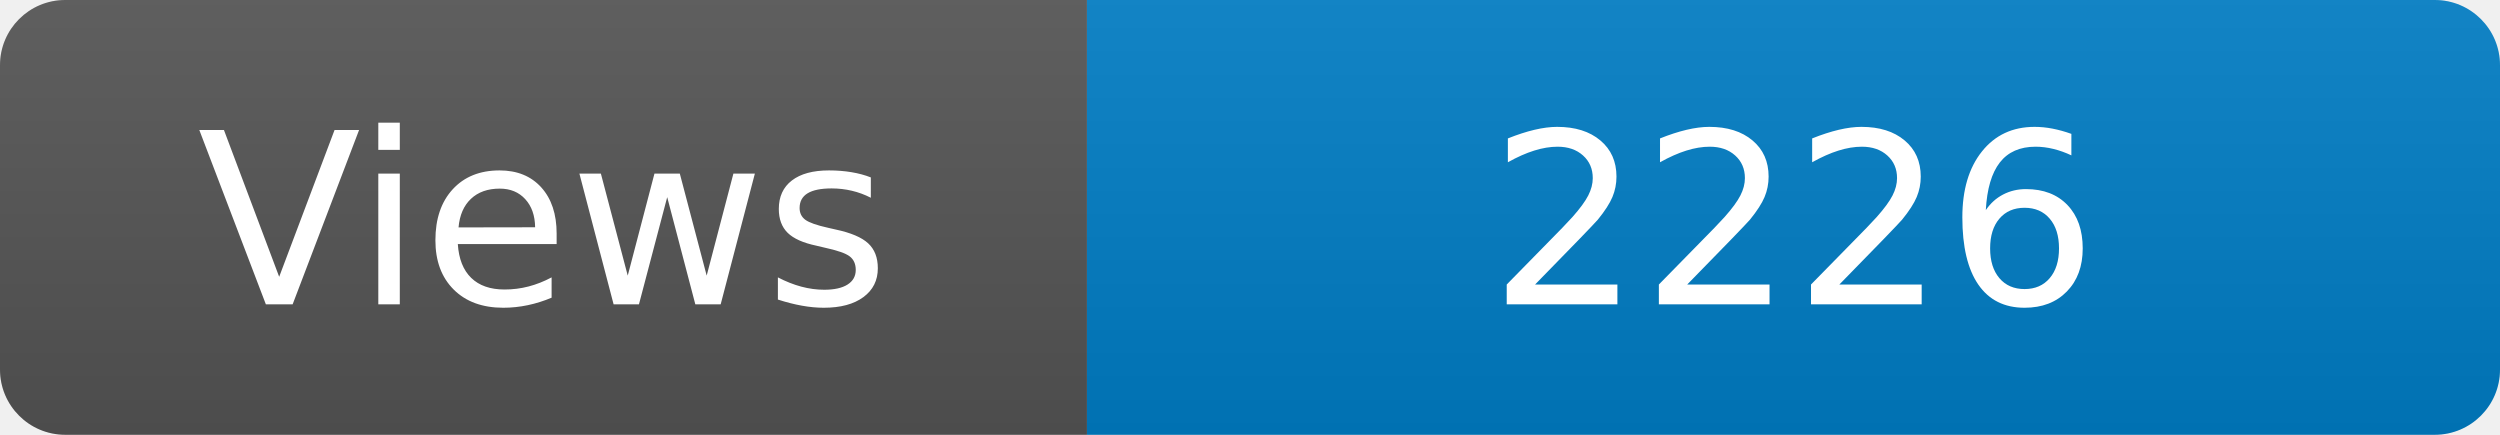
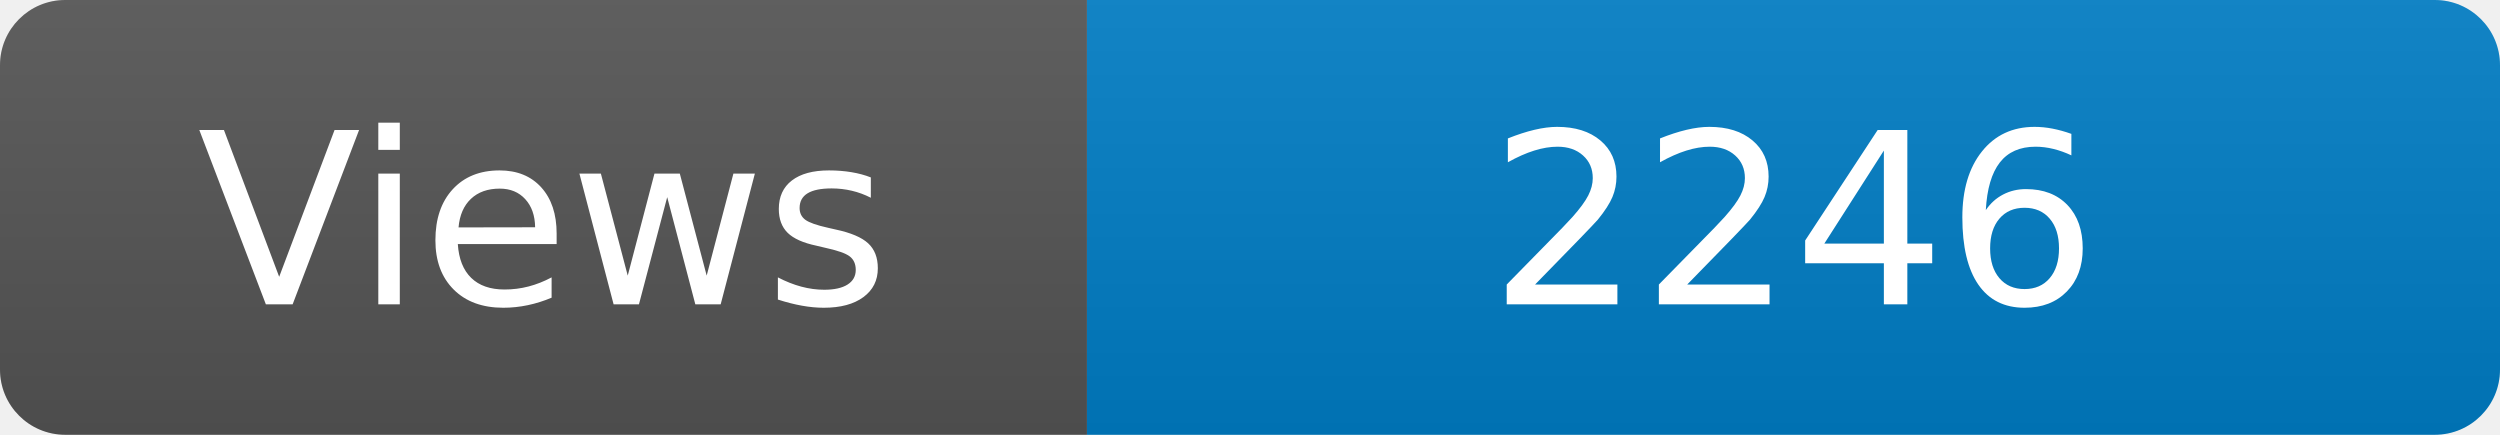
<svg xmlns="http://www.w3.org/2000/svg" width="115" height="20" role="img" aria-label="Maintained?: yes">
  <linearGradient id="s" x2="0" y2="100%">
    <stop offset="0" stop-color="#bbb" stop-opacity=".1" />
    <stop offset="1" stop-opacity=".1" />
  </linearGradient>
  <clipPath id="r">
    <rect width="115" height="20" rx="3" fill="#fff" />
  </clipPath>
  <g clip-path="url(#r)">
    <rect width="50" height="20" fill="#555" />
    <rect x="50" width="160" height="20" fill="#007ec6" />
    <rect width="115" height="20" fill="url(#s)" />
  </g>
  <g fill="#fff" text-anchor="middle" font-family="Verdana,Geneva,DejaVu Sans,sans-serif" font-size="110">
    <text x="250" y="140" transform="scale(.1)" fill="#fff">Views</text>
-     <text x="825" y="140" transform="scale(.1)" fill="#fff">2226</text>
+     <text x="825" y="140" transform="scale(.1)" fill="#fff">2246</text>
  </g>
</svg>
